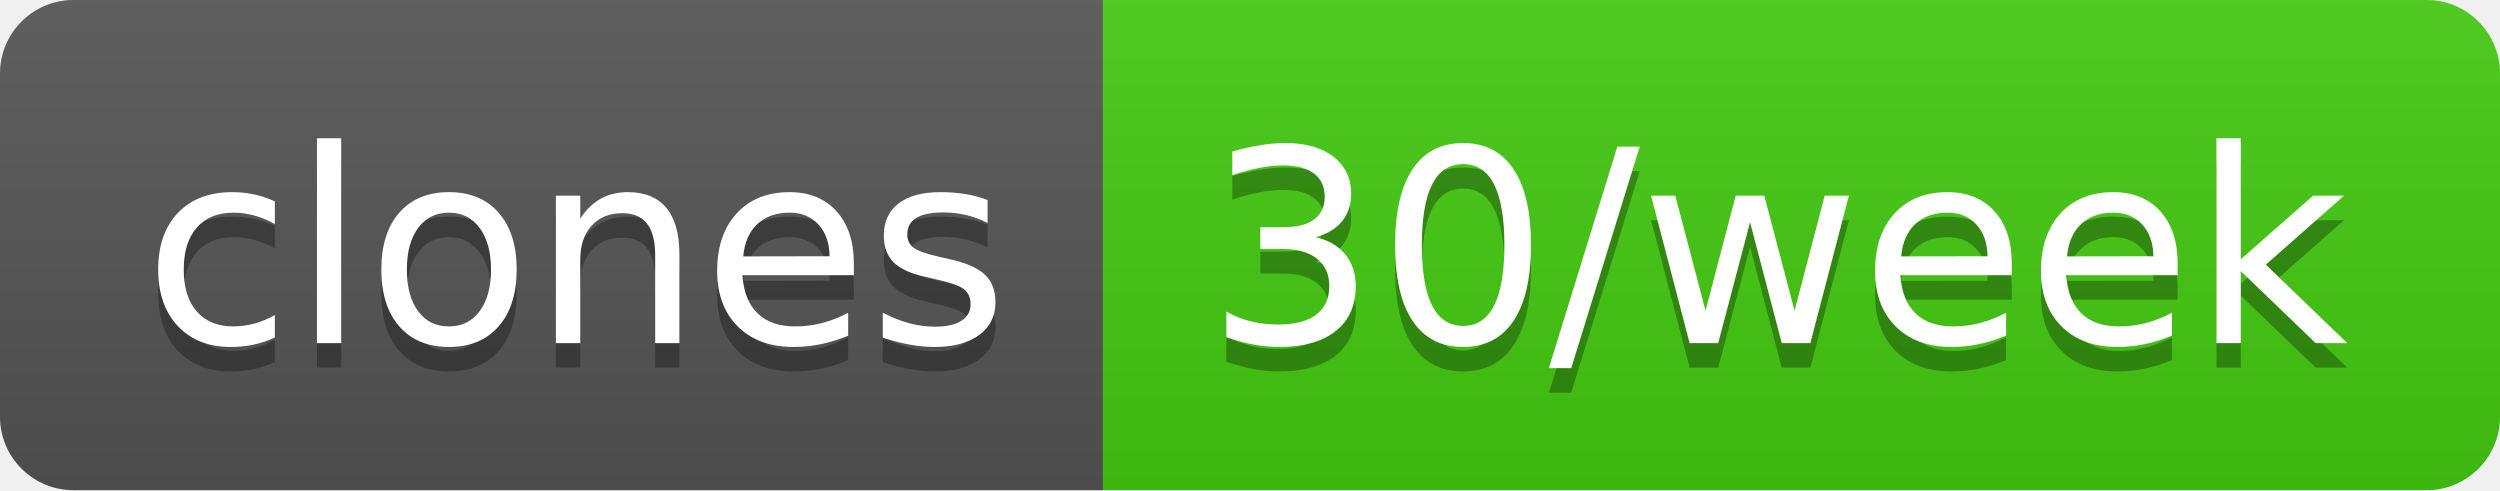
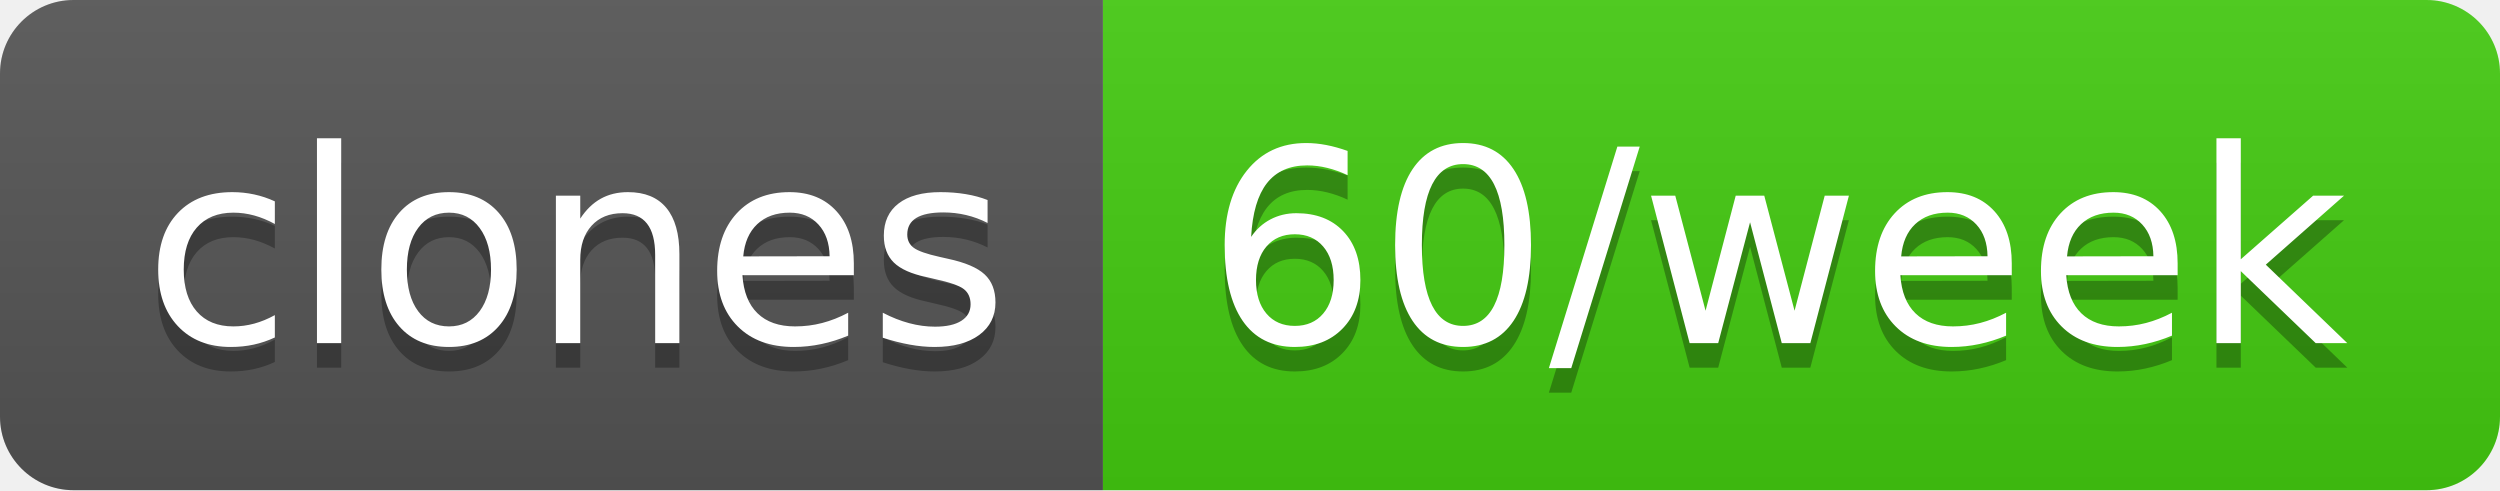
- <svg xmlns="http://www.w3.org/2000/svg" width="102" height="20" role="img" aria-label="clones: 30/week">
+ <svg xmlns="http://www.w3.org/2000/svg" width="102" height="20" role="img" aria-label="clones: 60/week">
  <linearGradient id="s" x2="0" y2="100%">
    <stop offset="0" stop-color="#bbb" stop-opacity=".1" />
    <stop offset="1" stop-opacity=".1" />
  </linearGradient>
  <clipPath id="r">
    <rect width="102" height="20" rx="3" fill="#fff" />
  </clipPath>
  <g clip-path="url(#r)">
    <rect width="45" height="20" fill="#555" />
    <rect x="45" width="57" height="20" fill="#4c1" />
    <rect width="102" height="20" fill="url(#s)" />
  </g>
  <g fill="#fff" text-anchor="middle" font-family="Verdana,Geneva,DejaVu Sans,sans-serif" text-rendering="geometricPrecision" font-size="110">
    <text aria-hidden="true" x="235" y="150" fill="#010101" fill-opacity=".3" transform="scale(.1)" textLength="350">clones</text>
    <text x="235" y="140" transform="scale(.1)" fill="#fff" textLength="350">clones</text>
-     <text aria-hidden="true" x="725" y="150" fill="#010101" fill-opacity=".3" transform="scale(.1)" textLength="470">30/week</text>
-     <text x="725" y="140" transform="scale(.1)" fill="#fff" textLength="470">30/week</text>
+     <text aria-hidden="true" x="725" y="150" fill="#010101" fill-opacity=".3" transform="scale(.1)" textLength="470">60/week</text>
+     <text x="725" y="140" transform="scale(.1)" fill="#fff" textLength="470">60/week</text>
  </g>
</svg>
